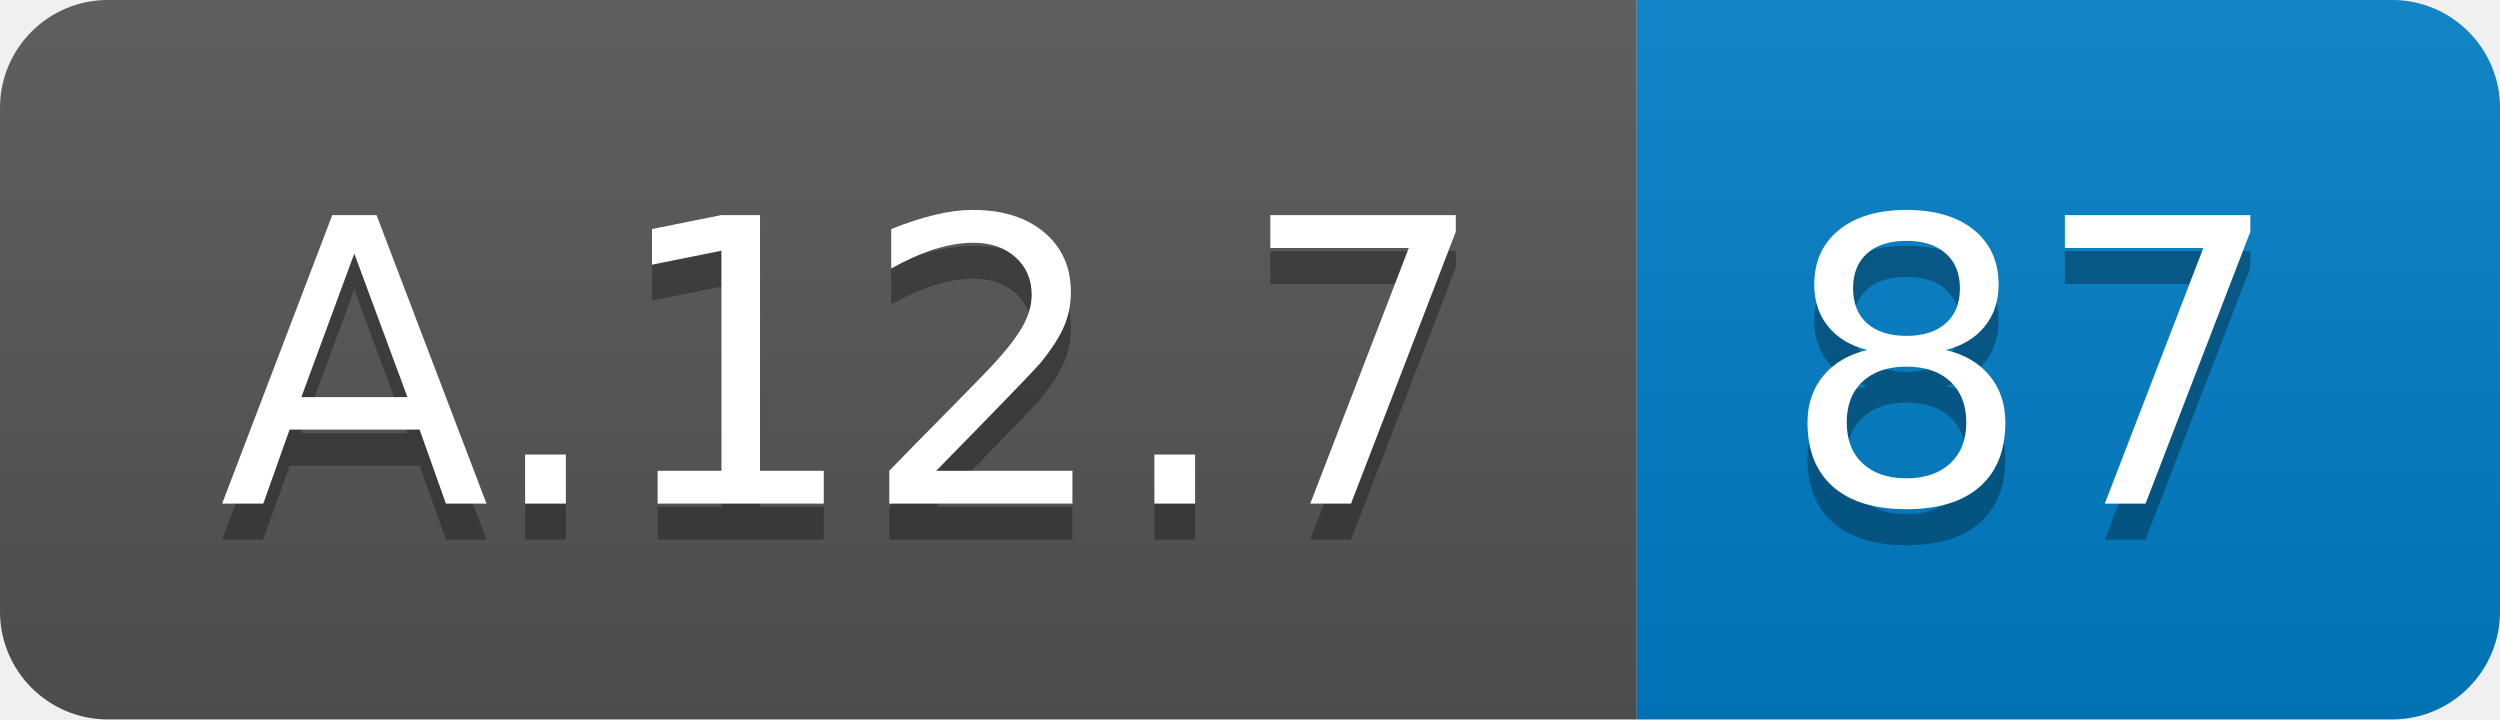
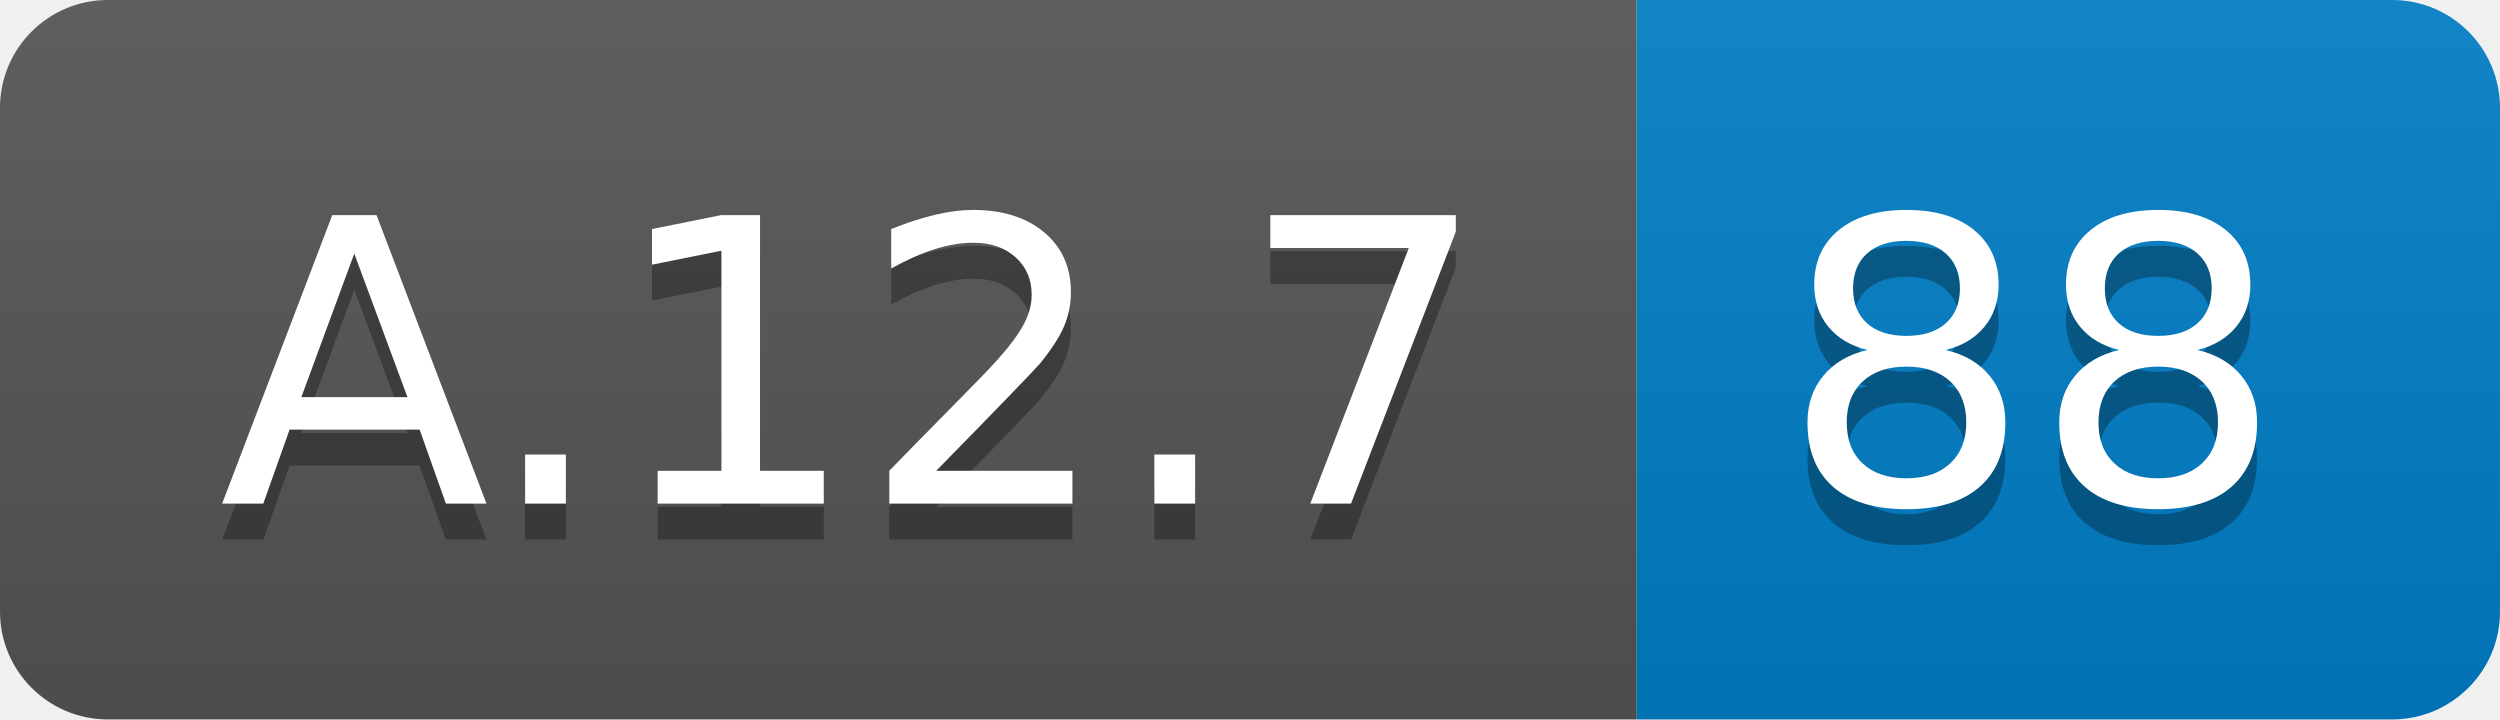
<svg xmlns="http://www.w3.org/2000/svg" width="69.5" height="20">
  <linearGradient id="smooth" x2="0" y2="100%">
    <stop offset="0" stop-color="#bbb" stop-opacity=".1" />
    <stop offset="1" stop-opacity=".1" />
  </linearGradient>
  <clipPath id="round">
    <rect width="69.5" height="20" rx="3" fill="#fff" />
  </clipPath>
  <g clip-path="url(#round)">
    <rect width="45.5" height="20" fill="#555" />
    <rect x="45.5" width="24.0" height="20" fill="#007ec6" />
    <rect width="69.5" height="20" fill="url(#smooth)" />
  </g>
  <g fill="#fff" text-anchor="middle" font-family="DejaVu Sans,Verdana,Geneva,sans-serif" font-size="110">
    <text x="237.5" y="150" fill="#010101" fill-opacity=".3" transform="scale(0.1)" textLength="355.0" lengthAdjust="spacing">A.12.7</text>
    <text x="237.5" y="140" transform="scale(0.1)" textLength="355.0" lengthAdjust="spacing">A.12.7</text>
-     <text x="565.0" y="150" fill="#010101" fill-opacity=".3" transform="scale(0.1)" textLength="140.0" lengthAdjust="spacing">87</text>
-     <text x="565.0" y="140" transform="scale(0.1)" textLength="140.0" lengthAdjust="spacing">87</text>
+     <text x="565.0" y="150" fill="#010101" fill-opacity=".3" transform="scale(0.1)" textLength="140.0" lengthAdjust="spacing">88</text>
+     <text x="565.0" y="140" transform="scale(0.1)" textLength="140.0" lengthAdjust="spacing">88</text>
  </g>
</svg>
